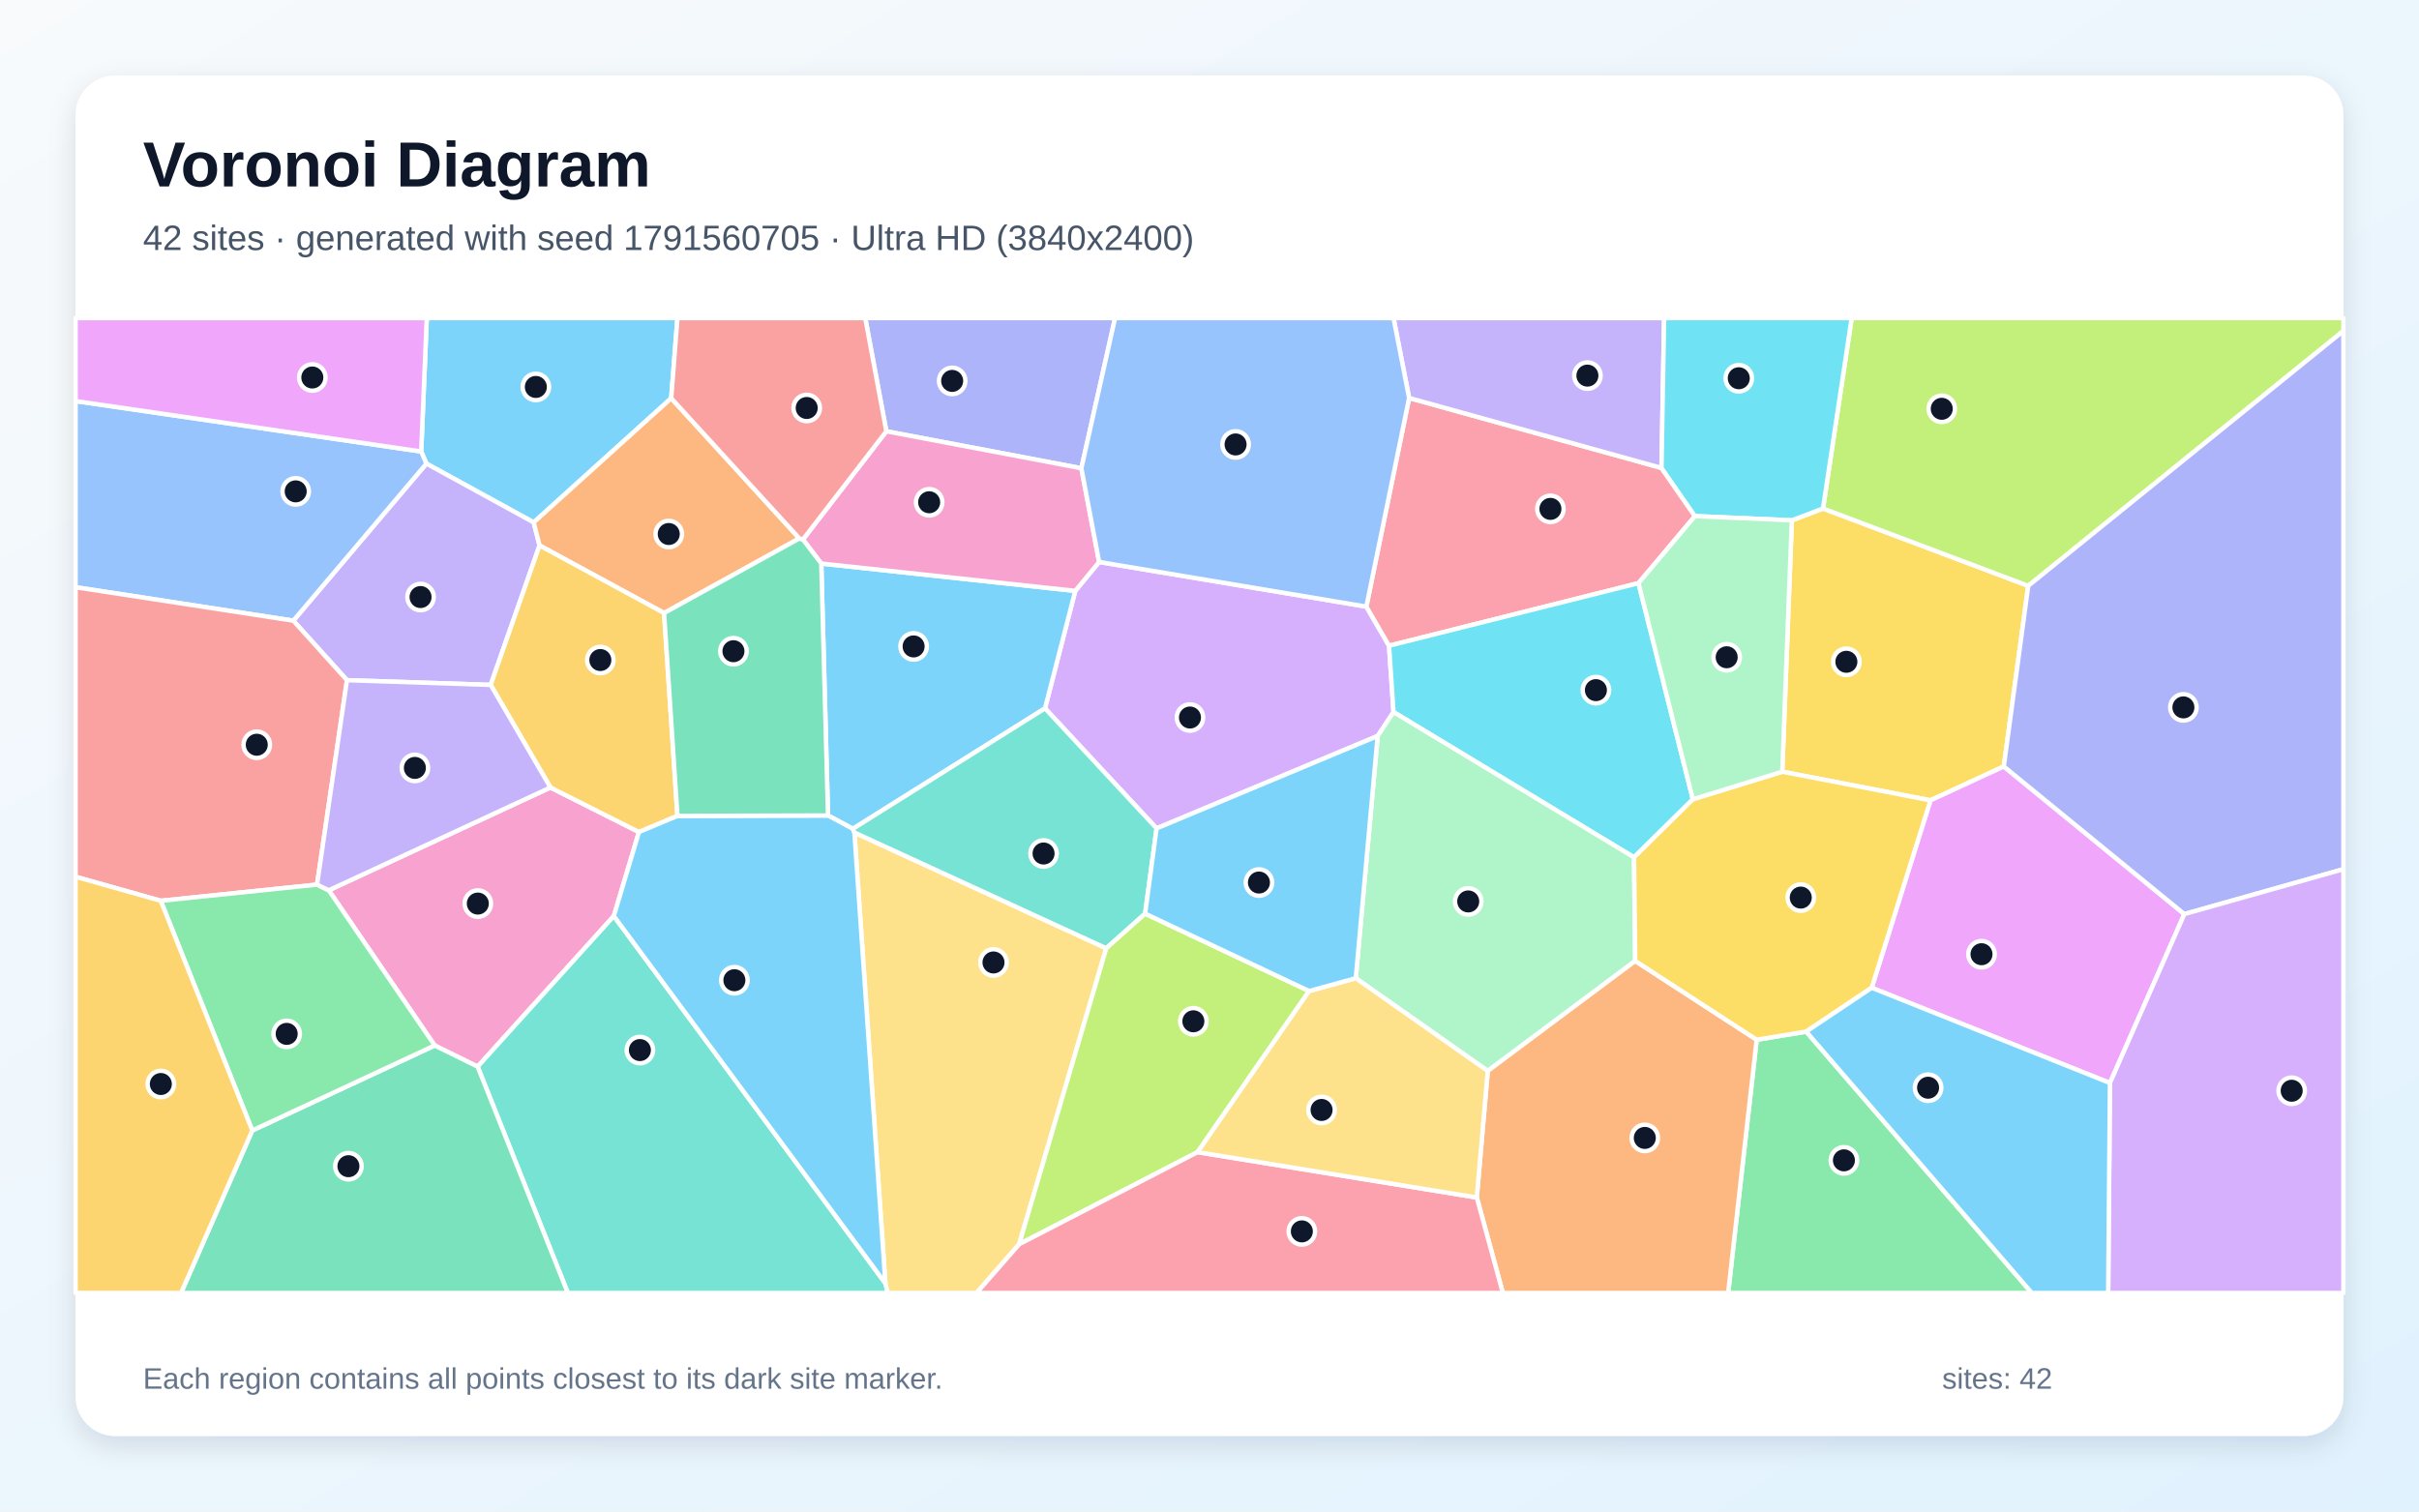
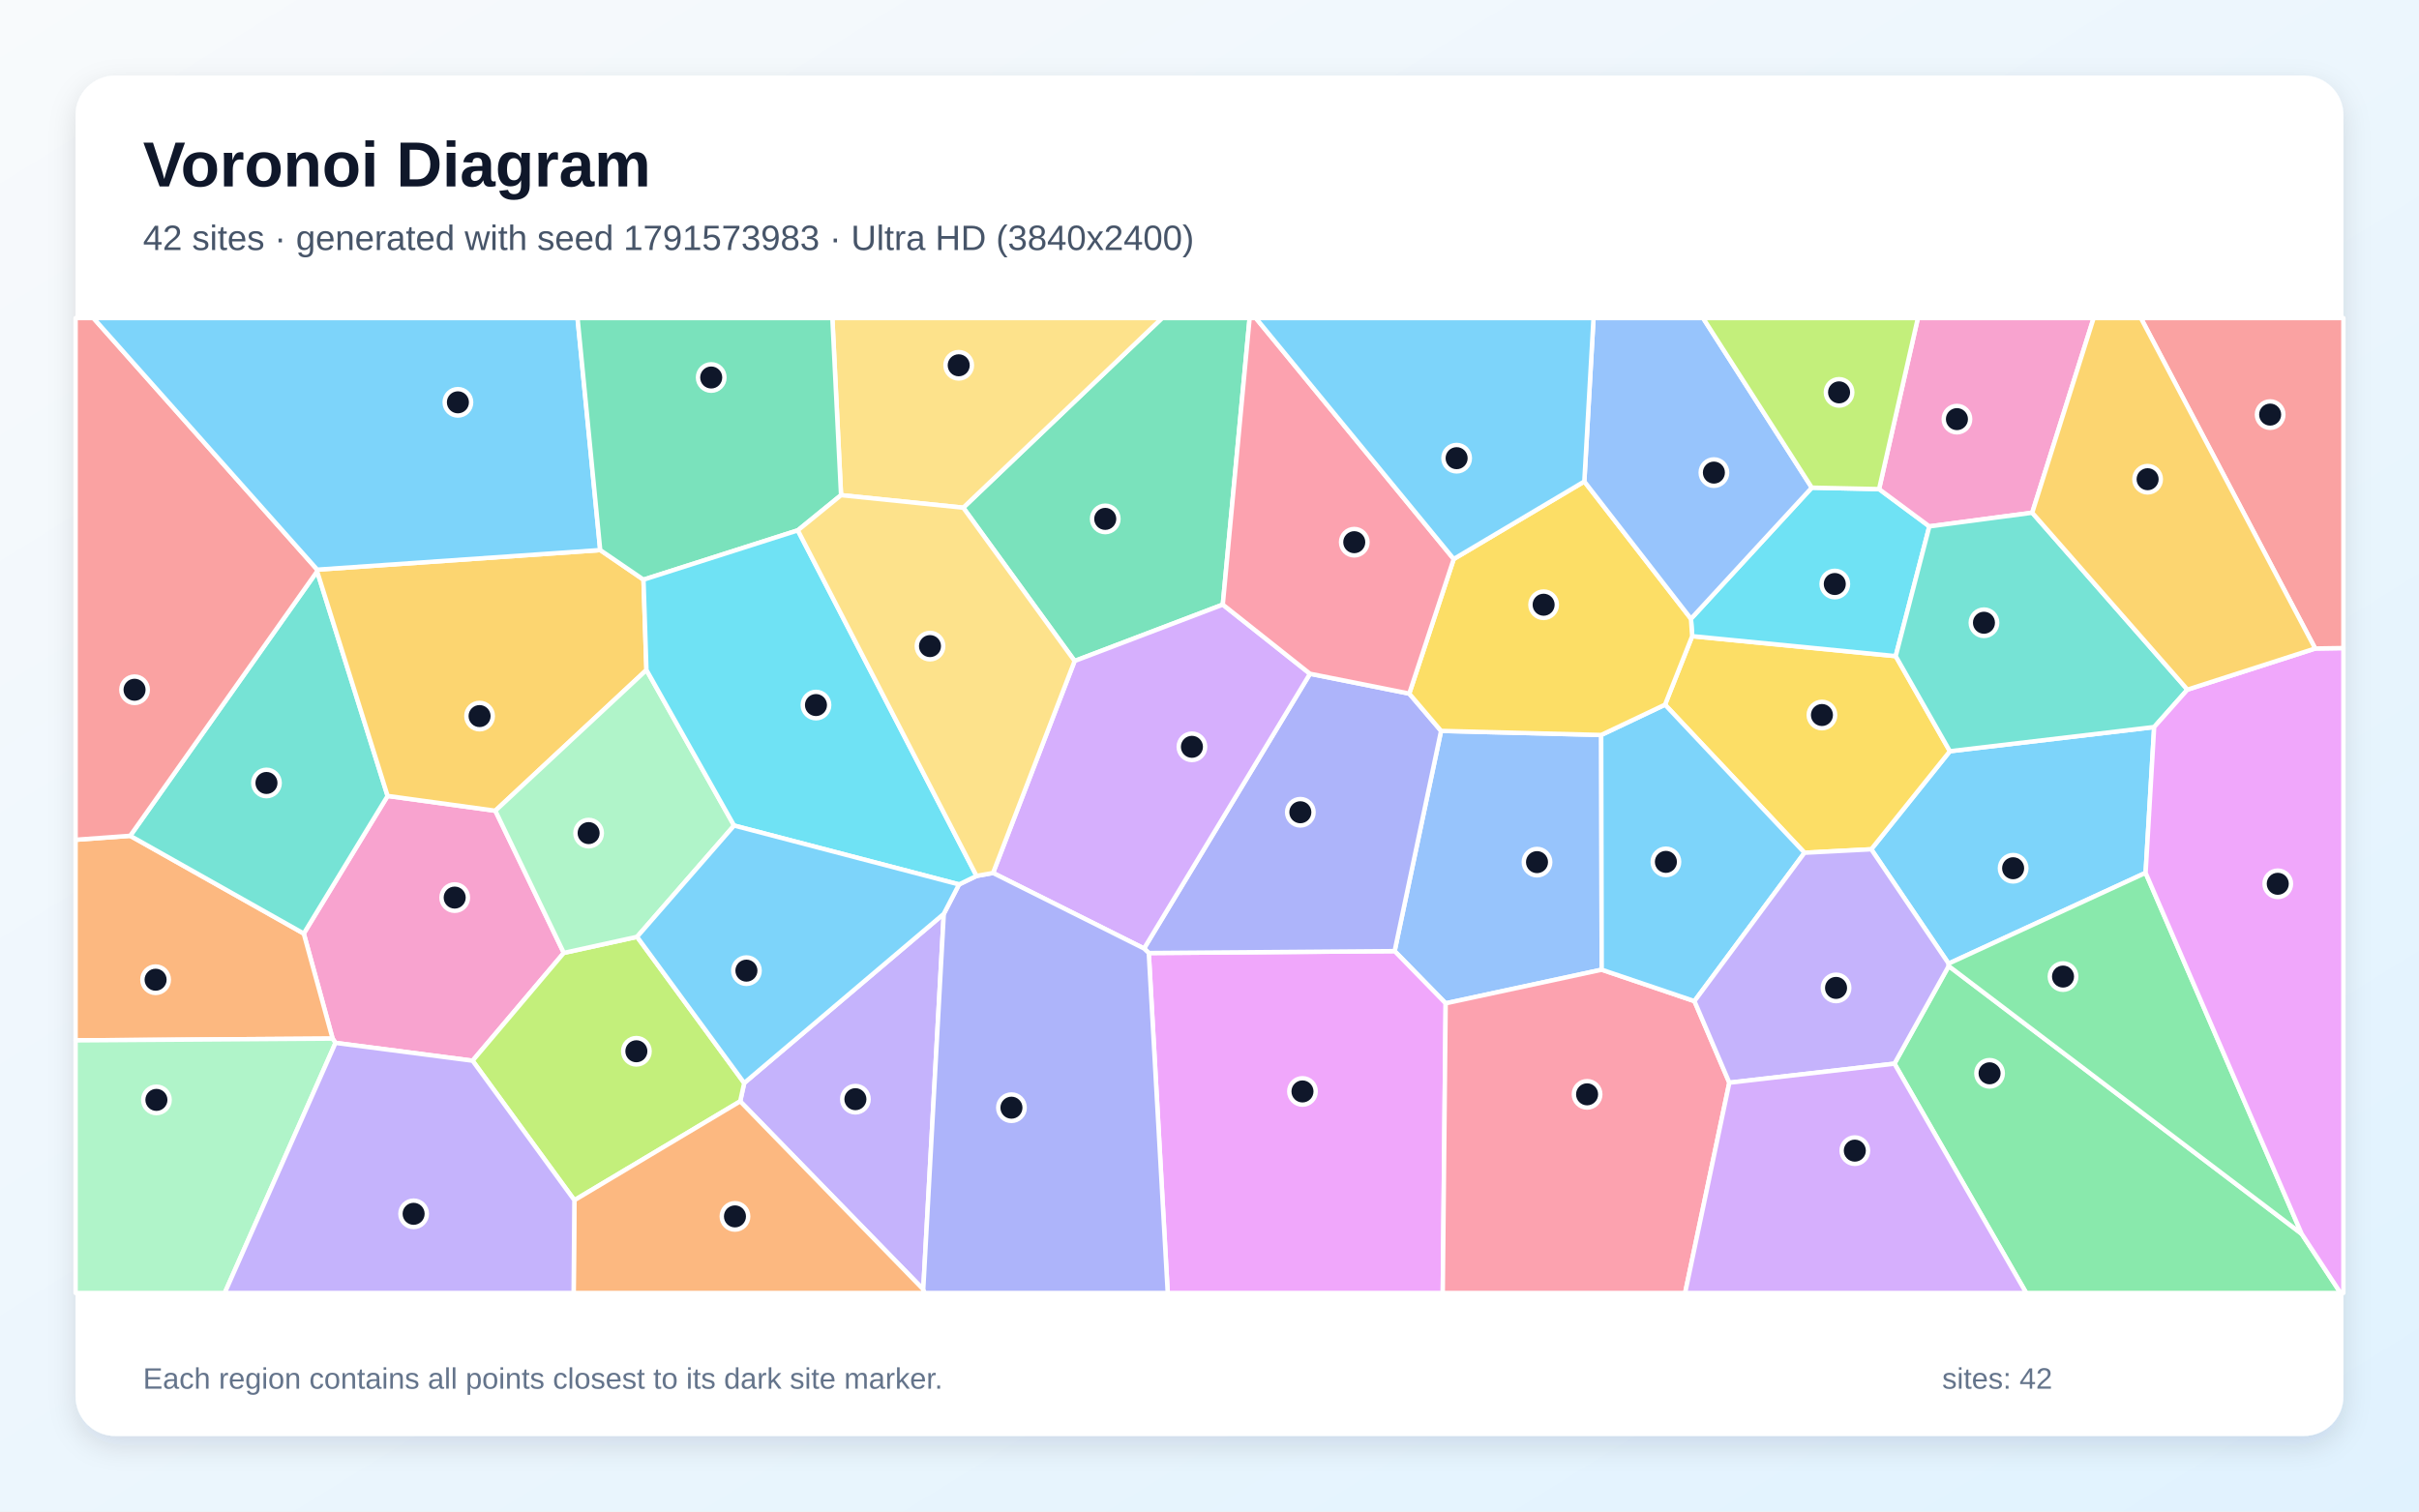
<svg xmlns="http://www.w3.org/2000/svg" width="3840" height="2400" viewBox="0 0 3840 2400" role="img" aria-labelledby="title description">
  <defs>
    <linearGradient id="background" x1="0" y1="0" x2="1" y2="1">
      <stop stop-color="#F8FAFC" />
      <stop offset="1" stop-color="#E0F2FE" />
    </linearGradient>
    <filter id="shadow" x="-5%" y="-5%" width="110%" height="110%">
      <feDropShadow dx="0" dy="15" stdDeviation="22" flood-color="#0F172A" flood-opacity=".12" />
    </filter>
  </defs>
  <rect width="3840" height="2400" fill="url(#background)" />
  <rect x="120" y="120" width="3600" height="2160" rx="63" fill="#FFFFFF" filter="url(#shadow)" />
  <g font-family="Arial, sans-serif">
    <text x="227" y="296" font-size="101" font-weight="700" fill="#0F172A">Voronoi Diagram</text>
-     <text x="227" y="397" font-size="56" fill="#475569">42 sites · generated with seed 1791560705 · Ultra HD (3840x2400)</text>
+     <text x="227" y="397" font-size="56" fill="#475569">42 sites · generated with seed 1791573983 · Ultra HD (3840x2400)</text>
  </g>
  <g stroke="#FFFFFF" stroke-width="7" stroke-linejoin="round">
-     <polygon points="1065.5,632.3 847.2,829.5 676.9,736.1 668.6,716.9 677.5,505.0 1075.4,505.0" fill="#38BDF8" fill-opacity="0.65" />
-     <polygon points="856.5,866.1 778.9,1087.5 550.8,1080.0 465.6,985.5 676.9,736.1 847.2,829.5" fill="#A78BFA" fill-opacity="0.65" />
-     <polygon points="690.0,1660.0 521.9,1413.6 873.8,1250.4 1014.3,1321.1 974.4,1454.5 758.2,1693.6" fill="#F472B6" fill-opacity="0.65" />
-     <polygon points="1268.9,854.9 1054.2,973.4 856.5,866.1 847.2,829.5 1065.5,632.3" fill="#FB923C" fill-opacity="0.65" />
-     <polygon points="2829.2,1225.3 2844.4,826.2 2893.9,807.4 3219.7,930.2 3180.9,1217.0 3064.5,1270.8" fill="#FACC15" fill-opacity="0.65" />
-     <polygon points="2788.6,1650.9 2867.2,1638.0 3225.4,2053.0 2743.3,2053.0" fill="#4ADE80" fill-opacity="0.65" />
-     <polygon points="758.2,1693.6 974.4,1454.5 1405.5,2037.7 1409.3,2053.0 901.4,2053.0" fill="#2DD4BF" fill-opacity="0.65" />
-     <polygon points="465.6,985.5 120.0,932.4 120.0,636.8 668.6,716.9 676.9,736.1" fill="#60A5FA" fill-opacity="0.65" />
-     <polygon points="3349.4,1719.6 2971.2,1568.4 3064.5,1270.8 3180.9,1217.0 3467.5,1451.4" fill="#E879F9" fill-opacity="0.65" />
-     <polygon points="400.5,1795.0 690.0,1660.0 758.2,1693.6 901.4,2053.0 287.4,2053.0" fill="#34D399" fill-opacity="0.65" />
-     <polygon points="503.3,1404.6 255.2,1430.3 120.0,1392.1 120.0,932.4 465.6,985.5 550.8,1080.0" fill="#F87171" fill-opacity="0.65" />
-     <polygon points="1716.6,743.5 1407.0,684.8 1373.5,505.0 1770.1,505.0" fill="#818CF8" fill-opacity="0.65" />
-     <polygon points="1075.4,1295.5 1014.3,1321.1 873.8,1250.4 778.9,1087.5 856.5,866.1 1054.2,973.4" fill="#FBBF24" fill-opacity="0.65" />
-     <polygon points="3219.7,930.2 2893.9,807.4 2939.4,505.0 3720.0,505.0 3720.0,525.4" fill="#A3E635" fill-opacity="0.65" />
-     <polygon points="2187.0,1168.6 1836.0,1315.3 1658.9,1124.7 1706.9,938.2 1744.8,892.3 2169.0,963.2 2205.0,1025.3 2212.1,1130.6" fill="#C084FC" fill-opacity="0.65" />
-     <polygon points="2601.0,925.9 2205.0,1025.3 2169.0,963.2 2236.9,631.9 2637.5,743.0 2690.6,819.5" fill="#FB7185" fill-opacity="0.65" />
-     <polygon points="2687.3,1269.1 2593.9,1361.3 2212.1,1130.6 2205.0,1025.3 2601.0,925.9" fill="#22D3EE" fill-opacity="0.65" />
-     <polygon points="2595.8,1525.8 2361.7,1700.5 2152.2,1553.2 2187.0,1168.6 2212.1,1130.6 2593.9,1361.3" fill="#86EFAC" fill-opacity="0.65" />
-     <polygon points="1405.5,2037.7 1356.3,1321.9 1756.1,1505.7 1617.8,1975.6 1550.2,2053.0 1409.3,2053.0" fill="#FCD34D" fill-opacity="0.65" />
-     <polygon points="1303.7,894.8 1706.9,938.2 1658.9,1124.7 1353.9,1316.0 1314.4,1294.8" fill="#38BDF8" fill-opacity="0.65" />
-     <polygon points="1314.4,1294.8 1353.9,1316.0 1356.3,1321.9 1405.5,2037.7 974.4,1454.5 1014.3,1321.1 1075.4,1295.5" fill="#38BDF8" fill-opacity="0.65" />
-     <polygon points="2637.5,743.0 2236.9,631.9 2212.1,505.0 2641.7,505.0" fill="#A78BFA" fill-opacity="0.65" />
-     <polygon points="1744.8,892.3 1706.9,938.2 1303.7,894.8 1274.6,856.6 1407.0,684.8 1716.6,743.5" fill="#F472B6" fill-opacity="0.65" />
-     <polygon points="2344.3,1901.4 2361.7,1700.5 2595.8,1525.8 2788.6,1650.9 2743.3,2053.0 2385.7,2053.0" fill="#FB923C" fill-opacity="0.65" />
-     <polygon points="2971.2,1568.4 2867.2,1638.0 2788.6,1650.9 2595.8,1525.8 2593.9,1361.3 2687.3,1269.1 2829.2,1225.3 3064.5,1270.8" fill="#FACC15" fill-opacity="0.65" />
-     <polygon points="400.5,1795.0 255.2,1430.3 503.3,1404.6 521.9,1413.6 690.0,1660.0" fill="#4ADE80" fill-opacity="0.65" />
-     <polygon points="1817.8,1450.7 1756.1,1505.7 1356.3,1321.9 1353.9,1316.0 1658.9,1124.7 1836.0,1315.3" fill="#2DD4BF" fill-opacity="0.65" />
-     <polygon points="2236.9,631.9 2169.0,963.2 1744.8,892.3 1716.6,743.5 1770.1,505.0 2212.1,505.0" fill="#60A5FA" fill-opacity="0.65" />
-     <polygon points="120.0,636.8 120.0,505.0 677.5,505.0 668.6,716.9" fill="#E879F9" fill-opacity="0.65" />
-     <polygon points="1274.6,856.6 1303.7,894.8 1314.4,1294.8 1075.4,1295.5 1054.2,973.4 1268.9,854.9" fill="#34D399" fill-opacity="0.65" />
-     <polygon points="1407.0,684.8 1274.6,856.6 1268.9,854.9 1065.5,632.3 1075.4,505.0 1373.5,505.0" fill="#F87171" fill-opacity="0.65" />
-     <polygon points="3467.5,1451.4 3180.9,1217.0 3219.7,930.2 3720.0,525.4 3720.0,1380.1" fill="#818CF8" fill-opacity="0.65" />
-     <polygon points="120.0,1392.1 255.2,1430.3 400.5,1795.0 287.4,2053.0 120.0,2053.0" fill="#FBBF24" fill-opacity="0.65" />
-     <polygon points="2078.1,1573.6 1901.0,1829.4 1617.8,1975.6 1756.1,1505.7 1817.8,1450.7" fill="#A3E635" fill-opacity="0.65" />
-     <polygon points="3349.4,1719.6 3467.5,1451.4 3720.0,1380.1 3720.0,2053.0 3346.6,2053.0" fill="#C084FC" fill-opacity="0.65" />
-     <polygon points="1617.8,1975.6 1901.0,1829.4 2344.3,1901.4 2385.7,2053.0 1550.2,2053.0" fill="#FB7185" fill-opacity="0.65" />
-     <polygon points="2893.9,807.4 2844.4,826.2 2690.6,819.5 2637.5,743.0 2641.7,505.0 2939.4,505.0" fill="#22D3EE" fill-opacity="0.65" />
-     <polygon points="2687.3,1269.1 2601.0,925.9 2690.6,819.5 2844.4,826.2 2829.2,1225.3" fill="#86EFAC" fill-opacity="0.65" />
-     <polygon points="1901.0,1829.4 2078.1,1573.6 2152.2,1553.2 2361.7,1700.5 2344.3,1901.4" fill="#FCD34D" fill-opacity="0.65" />
-     <polygon points="2867.2,1638.0 2971.2,1568.4 3349.4,1719.6 3346.6,2053.0 3225.4,2053.0" fill="#38BDF8" fill-opacity="0.65" />
-     <polygon points="2078.1,1573.6 1817.8,1450.7 1836.0,1315.3 2187.0,1168.6 2152.2,1553.2" fill="#38BDF8" fill-opacity="0.65" />
-     <polygon points="873.8,1250.4 521.9,1413.6 503.3,1404.6 550.8,1080.0 778.9,1087.5" fill="#A78BFA" fill-opacity="0.65" />
+     <polygon points="3406.0,1385.9 3093.3,1530.0 2970.5,1348.5 3095.3,1192.8 3419.6,1154.4" fill="#38BDF8" fill-opacity="0.65" />
+     <polygon points="1498.2,1451.0 1465.6,2047.3 1175.0,1748.7 1181.4,1719.6" fill="#A78BFA" fill-opacity="0.65" />
+     <polygon points="895.0,1513.0 750.2,1684.2 532.6,1655.9 528.0,1649.1 482.2,1482.3 615.3,1263.8 786.3,1287.3" fill="#F472B6" fill-opacity="0.65" />
+     <polygon points="120.0,1651.9 120.0,1333.4 206.7,1327.1 482.2,1482.3 528.0,1649.1" fill="#FB923C" fill-opacity="0.65" />
+     <polygon points="2864.5,1354.0 2643.1,1118.9 2686.2,1010.1 3009.3,1041.8 3095.3,1192.8 2970.5,1348.5" fill="#FACC15" fill-opacity="0.65" />
+     <polygon points="3007.3,1688.9 3093.4,1533.9 3653.7,1959.0 3715.5,2053.0 3216.5,2053.0" fill="#4ADE80" fill-opacity="0.65" />
+     <polygon points="206.7,1327.1 503.4,907.2 615.3,1263.8 482.2,1482.3" fill="#2DD4BF" fill-opacity="0.65" />
+     <polygon points="2541.8,1167.0 2542.6,1539.7 2294.9,1593.1 2213.9,1510.2 2287.6,1160.5" fill="#60A5FA" fill-opacity="0.65" />
+     <polygon points="1823.6,1513.2 2213.9,1510.2 2294.9,1593.1 2290.3,2053.0 1853.7,2053.0" fill="#E879F9" fill-opacity="0.65" />
+     <polygon points="1941.1,960.0 1705.9,1049.5 1529.1,806.1 1844.7,505.0 1983.7,505.0" fill="#34D399" fill-opacity="0.65" />
+     <polygon points="503.6,904.5 503.4,907.2 206.7,1327.1 120.0,1333.4 120.0,505.0 148.3,505.0" fill="#F87171" fill-opacity="0.65" />
+     <polygon points="1823.6,1513.2 1816.1,1506.0 2079.5,1069.8 2237.1,1101.3 2287.6,1160.5 2213.9,1510.2" fill="#818CF8" fill-opacity="0.65" />
+     <polygon points="952.8,873.4 1021.5,920.4 1026.2,1063.8 786.3,1287.3 615.3,1263.8 503.4,907.2 503.6,904.5" fill="#FBBF24" fill-opacity="0.65" />
+     <polygon points="750.2,1684.2 895.0,1513.0 1011.3,1487.5 1181.4,1719.6 1175.0,1748.7 911.8,1905.7" fill="#A3E635" fill-opacity="0.65" />
+     <polygon points="1705.9,1049.5 1941.1,960.0 2079.5,1069.8 1816.1,1506.0 1576.4,1386.1" fill="#C084FC" fill-opacity="0.65" />
+     <polygon points="2294.9,1593.1 2542.6,1539.7 2689.8,1589.6 2745.2,1719.1 2675.0,2053.0 2290.3,2053.0" fill="#FB7185" fill-opacity="0.65" />
+     <polygon points="3009.3,1041.8 2686.2,1010.1 2684.3,982.5 2876.1,774.3 2982.9,776.6 3062.7,835.8" fill="#22D3EE" fill-opacity="0.65" />
+     <polygon points="1165.3,1310.8 1011.3,1487.5 895.0,1513.0 786.3,1287.3 1026.2,1063.8" fill="#86EFAC" fill-opacity="0.65" />
+     <polygon points="1529.1,806.1 1335.1,786.2 1321.3,505.0 1844.7,505.0" fill="#FCD34D" fill-opacity="0.65" />
+     <polygon points="2689.8,1589.6 2542.6,1539.7 2541.8,1167.0 2643.1,1118.9 2864.5,1354.0" fill="#38BDF8" fill-opacity="0.65" />
+     <polygon points="952.8,873.4 503.6,904.5 148.3,505.0 916.8,505.0" fill="#38BDF8" fill-opacity="0.65" />
+     <polygon points="2745.2,1719.1 2689.8,1589.6 2864.5,1354.0 2970.5,1348.5 3093.3,1530.0 3093.4,1533.9 3007.3,1688.9" fill="#A78BFA" fill-opacity="0.65" />
+     <polygon points="3226.0,814.1 3062.7,835.8 2982.9,776.6 3044.5,505.0 3323.5,505.0" fill="#F472B6" fill-opacity="0.65" />
+     <polygon points="911.8,1905.7 1175.0,1748.7 1465.6,2047.3 1467.9,2053.0 910.6,2053.0" fill="#FB923C" fill-opacity="0.65" />
+     <polygon points="2307.7,887.6 2515.0,764.5 2684.3,982.5 2686.2,1010.1 2643.1,1118.9 2541.8,1167.0 2287.6,1160.5 2237.1,1101.3" fill="#FACC15" fill-opacity="0.65" />
+     <polygon points="3653.7,1959.0 3093.4,1533.9 3093.3,1530.0 3406.0,1385.9" fill="#4ADE80" fill-opacity="0.65" />
+     <polygon points="3472.4,1095.0 3419.6,1154.4 3095.3,1192.8 3009.3,1041.8 3062.7,835.8 3226.0,814.1" fill="#2DD4BF" fill-opacity="0.65" />
+     <polygon points="2876.1,774.3 2684.3,982.5 2515.0,764.5 2529.6,505.0 2703.5,505.0" fill="#60A5FA" fill-opacity="0.65" />
+     <polygon points="3653.7,1959.0 3406.0,1385.9 3419.6,1154.4 3472.4,1095.0 3675.2,1029.7 3720.0,1029.0 3720.0,2053.0 3715.5,2053.0" fill="#E879F9" fill-opacity="0.65" />
+     <polygon points="1335.1,786.2 1266.5,842.1 1021.5,920.4 952.8,873.4 916.8,505.0 1321.3,505.0" fill="#34D399" fill-opacity="0.65" />
+     <polygon points="3675.2,1029.7 3398.5,505.0 3720.0,505.0 3720.0,1029.0" fill="#F87171" fill-opacity="0.65" />
+     <polygon points="1465.6,2047.3 1498.2,1451.0 1522.4,1404.3 1550.2,1390.8 1576.4,1386.1 1816.1,1506.0 1823.6,1513.2 1853.7,2053.0 1467.9,2053.0" fill="#818CF8" fill-opacity="0.65" />
+     <polygon points="3675.2,1029.7 3472.4,1095.0 3226.0,814.1 3323.5,505.0 3398.5,505.0" fill="#FBBF24" fill-opacity="0.65" />
+     <polygon points="2982.9,776.6 2876.1,774.3 2703.5,505.0 3044.5,505.0" fill="#A3E635" fill-opacity="0.65" />
+     <polygon points="2745.2,1719.1 3007.3,1688.9 3216.5,2053.0 2675.0,2053.0" fill="#C084FC" fill-opacity="0.65" />
+     <polygon points="2307.7,887.6 2237.1,1101.3 2079.5,1069.8 1941.1,960.0 1983.7,505.0 1993.5,505.0" fill="#FB7185" fill-opacity="0.65" />
+     <polygon points="1266.5,842.1 1550.2,1390.8 1522.4,1404.3 1165.3,1310.8 1026.2,1063.8 1021.5,920.4" fill="#22D3EE" fill-opacity="0.65" />
+     <polygon points="120.0,1651.9 528.0,1649.1 532.6,1655.9 356.7,2053.0 120.0,2053.0" fill="#86EFAC" fill-opacity="0.65" />
+     <polygon points="1266.5,842.1 1335.1,786.2 1529.1,806.1 1705.9,1049.5 1576.4,1386.1 1550.2,1390.8" fill="#FCD34D" fill-opacity="0.65" />
+     <polygon points="2515.0,764.5 2307.7,887.6 1993.5,505.0 2529.6,505.0" fill="#38BDF8" fill-opacity="0.65" />
+     <polygon points="1011.3,1487.5 1165.3,1310.8 1522.4,1404.3 1498.2,1451.0 1181.4,1719.6" fill="#38BDF8" fill-opacity="0.65" />
+     <polygon points="532.6,1655.9 750.2,1684.2 911.8,1905.7 910.6,2053.0 356.7,2053.0" fill="#A78BFA" fill-opacity="0.65" />
  </g>
  <g>
-     <circle cx="850.6" cy="614.4" r="21" fill="#0F172A" stroke="#FFFFFF" stroke-width="7" />
-     <circle cx="667.6" cy="948.0" r="21" fill="#0F172A" stroke="#FFFFFF" stroke-width="7" />
-     <circle cx="758.5" cy="1434.7" r="21" fill="#0F172A" stroke="#FFFFFF" stroke-width="7" />
-     <circle cx="1061.6" cy="847.9" r="21" fill="#0F172A" stroke="#FFFFFF" stroke-width="7" />
-     <circle cx="2931.0" cy="1050.8" r="21" fill="#0F172A" stroke="#FFFFFF" stroke-width="7" />
-     <circle cx="2927.1" cy="1842.4" r="21" fill="#0F172A" stroke="#FFFFFF" stroke-width="7" />
-     <circle cx="1015.8" cy="1667.3" r="21" fill="#0F172A" stroke="#FFFFFF" stroke-width="7" />
-     <circle cx="469.4" cy="780.2" r="21" fill="#0F172A" stroke="#FFFFFF" stroke-width="7" />
-     <circle cx="3145.5" cy="1515.1" r="21" fill="#0F172A" stroke="#FFFFFF" stroke-width="7" />
-     <circle cx="553.1" cy="1851.7" r="21" fill="#0F172A" stroke="#FFFFFF" stroke-width="7" />
-     <circle cx="407.6" cy="1182.5" r="21" fill="#0F172A" stroke="#FFFFFF" stroke-width="7" />
-     <circle cx="1511.5" cy="604.8" r="21" fill="#0F172A" stroke="#FFFFFF" stroke-width="7" />
-     <circle cx="953.0" cy="1048.0" r="21" fill="#0F172A" stroke="#FFFFFF" stroke-width="7" />
-     <circle cx="3082.4" cy="649.1" r="21" fill="#0F172A" stroke="#FFFFFF" stroke-width="7" />
-     <circle cx="1889.0" cy="1139.3" r="21" fill="#0F172A" stroke="#FFFFFF" stroke-width="7" />
-     <circle cx="2461.2" cy="808.0" r="21" fill="#0F172A" stroke="#FFFFFF" stroke-width="7" />
-     <circle cx="2533.4" cy="1095.8" r="21" fill="#0F172A" stroke="#FFFFFF" stroke-width="7" />
-     <circle cx="2330.7" cy="1431.3" r="21" fill="#0F172A" stroke="#FFFFFF" stroke-width="7" />
-     <circle cx="1577.1" cy="1528.2" r="21" fill="#0F172A" stroke="#FFFFFF" stroke-width="7" />
-     <circle cx="1450.3" cy="1026.4" r="21" fill="#0F172A" stroke="#FFFFFF" stroke-width="7" />
-     <circle cx="1165.8" cy="1556.4" r="21" fill="#0F172A" stroke="#FFFFFF" stroke-width="7" />
-     <circle cx="2519.9" cy="596.4" r="21" fill="#0F172A" stroke="#FFFFFF" stroke-width="7" />
-     <circle cx="1475.0" cy="797.5" r="21" fill="#0F172A" stroke="#FFFFFF" stroke-width="7" />
-     <circle cx="2611.0" cy="1806.8" r="21" fill="#0F172A" stroke="#FFFFFF" stroke-width="7" />
-     <circle cx="2858.6" cy="1425.2" r="21" fill="#0F172A" stroke="#FFFFFF" stroke-width="7" />
-     <circle cx="455.1" cy="1641.6" r="21" fill="#0F172A" stroke="#FFFFFF" stroke-width="7" />
-     <circle cx="1656.6" cy="1355.2" r="21" fill="#0F172A" stroke="#FFFFFF" stroke-width="7" />
-     <circle cx="1961.4" cy="705.7" r="21" fill="#0F172A" stroke="#FFFFFF" stroke-width="7" />
-     <circle cx="495.8" cy="599.4" r="21" fill="#0F172A" stroke="#FFFFFF" stroke-width="7" />
-     <circle cx="1164.3" cy="1034.0" r="21" fill="#0F172A" stroke="#FFFFFF" stroke-width="7" />
-     <circle cx="1280.6" cy="647.8" r="21" fill="#0F172A" stroke="#FFFFFF" stroke-width="7" />
-     <circle cx="3466.0" cy="1123.2" r="21" fill="#0F172A" stroke="#FFFFFF" stroke-width="7" />
-     <circle cx="255.3" cy="1721.2" r="21" fill="#0F172A" stroke="#FFFFFF" stroke-width="7" />
-     <circle cx="1894.4" cy="1621.6" r="21" fill="#0F172A" stroke="#FFFFFF" stroke-width="7" />
-     <circle cx="3637.9" cy="1731.9" r="21" fill="#0F172A" stroke="#FFFFFF" stroke-width="7" />
-     <circle cx="2066.6" cy="1955.2" r="21" fill="#0F172A" stroke="#FFFFFF" stroke-width="7" />
-     <circle cx="2760.2" cy="600.6" r="21" fill="#0F172A" stroke="#FFFFFF" stroke-width="7" />
-     <circle cx="2741.0" cy="1043.6" r="21" fill="#0F172A" stroke="#FFFFFF" stroke-width="7" />
-     <circle cx="2097.9" cy="1762.4" r="21" fill="#0F172A" stroke="#FFFFFF" stroke-width="7" />
-     <circle cx="3060.7" cy="1727.1" r="21" fill="#0F172A" stroke="#FFFFFF" stroke-width="7" />
-     <circle cx="1998.5" cy="1401.3" r="21" fill="#0F172A" stroke="#FFFFFF" stroke-width="7" />
-     <circle cx="658.6" cy="1219.3" r="21" fill="#0F172A" stroke="#FFFFFF" stroke-width="7" />
+     <circle cx="3195.7" cy="1378.6" r="21" fill="#0F172A" stroke="#FFFFFF" stroke-width="7" />
+     <circle cx="1357.9" cy="1745.3" r="21" fill="#0F172A" stroke="#FFFFFF" stroke-width="7" />
+     <circle cx="721.8" cy="1425.2" r="21" fill="#0F172A" stroke="#FFFFFF" stroke-width="7" />
+     <circle cx="247.0" cy="1555.6" r="21" fill="#0F172A" stroke="#FFFFFF" stroke-width="7" />
+     <circle cx="2892.2" cy="1135.3" r="21" fill="#0F172A" stroke="#FFFFFF" stroke-width="7" />
+     <circle cx="3158.3" cy="1704.2" r="21" fill="#0F172A" stroke="#FFFFFF" stroke-width="7" />
+     <circle cx="423.0" cy="1243.2" r="21" fill="#0F172A" stroke="#FFFFFF" stroke-width="7" />
+     <circle cx="2439.9" cy="1368.9" r="21" fill="#0F172A" stroke="#FFFFFF" stroke-width="7" />
+     <circle cx="2067.6" cy="1733.0" r="21" fill="#0F172A" stroke="#FFFFFF" stroke-width="7" />
+     <circle cx="1754.5" cy="823.9" r="21" fill="#0F172A" stroke="#FFFFFF" stroke-width="7" />
+     <circle cx="213.6" cy="1095.2" r="21" fill="#0F172A" stroke="#FFFFFF" stroke-width="7" />
+     <circle cx="2064.2" cy="1289.7" r="21" fill="#0F172A" stroke="#FFFFFF" stroke-width="7" />
+     <circle cx="761.3" cy="1137.0" r="21" fill="#0F172A" stroke="#FFFFFF" stroke-width="7" />
+     <circle cx="1010.2" cy="1669.2" r="21" fill="#0F172A" stroke="#FFFFFF" stroke-width="7" />
+     <circle cx="1892.1" cy="1185.8" r="21" fill="#0F172A" stroke="#FFFFFF" stroke-width="7" />
+     <circle cx="2519.4" cy="1737.6" r="21" fill="#0F172A" stroke="#FFFFFF" stroke-width="7" />
+     <circle cx="2912.6" cy="927.3" r="21" fill="#0F172A" stroke="#FFFFFF" stroke-width="7" />
+     <circle cx="934.4" cy="1322.8" r="21" fill="#0F172A" stroke="#FFFFFF" stroke-width="7" />
+     <circle cx="1521.9" cy="580.0" r="21" fill="#0F172A" stroke="#FFFFFF" stroke-width="7" />
+     <circle cx="2644.5" cy="1368.5" r="21" fill="#0F172A" stroke="#FFFFFF" stroke-width="7" />
+     <circle cx="726.9" cy="638.8" r="21" fill="#0F172A" stroke="#FFFFFF" stroke-width="7" />
+     <circle cx="2914.6" cy="1568.6" r="21" fill="#0F172A" stroke="#FFFFFF" stroke-width="7" />
+     <circle cx="3106.5" cy="665.5" r="21" fill="#0F172A" stroke="#FFFFFF" stroke-width="7" />
+     <circle cx="1166.7" cy="1931.4" r="21" fill="#0F172A" stroke="#FFFFFF" stroke-width="7" />
+     <circle cx="2450.4" cy="960.2" r="21" fill="#0F172A" stroke="#FFFFFF" stroke-width="7" />
+     <circle cx="3274.9" cy="1550.6" r="21" fill="#0F172A" stroke="#FFFFFF" stroke-width="7" />
+     <circle cx="3149.4" cy="988.8" r="21" fill="#0F172A" stroke="#FFFFFF" stroke-width="7" />
+     <circle cx="2720.7" cy="750.4" r="21" fill="#0F172A" stroke="#FFFFFF" stroke-width="7" />
+     <circle cx="3615.8" cy="1403.3" r="21" fill="#0F172A" stroke="#FFFFFF" stroke-width="7" />
+     <circle cx="1129.0" cy="599.4" r="21" fill="#0F172A" stroke="#FFFFFF" stroke-width="7" />
+     <circle cx="3603.7" cy="658.3" r="21" fill="#0F172A" stroke="#FFFFFF" stroke-width="7" />
+     <circle cx="1605.6" cy="1758.8" r="21" fill="#0F172A" stroke="#FFFFFF" stroke-width="7" />
+     <circle cx="3409.2" cy="760.9" r="21" fill="#0F172A" stroke="#FFFFFF" stroke-width="7" />
+     <circle cx="2919.4" cy="623.0" r="21" fill="#0F172A" stroke="#FFFFFF" stroke-width="7" />
+     <circle cx="2944.4" cy="1827.0" r="21" fill="#0F172A" stroke="#FFFFFF" stroke-width="7" />
+     <circle cx="2149.8" cy="860.9" r="21" fill="#0F172A" stroke="#FFFFFF" stroke-width="7" />
+     <circle cx="1295.3" cy="1119.5" r="21" fill="#0F172A" stroke="#FFFFFF" stroke-width="7" />
+     <circle cx="248.3" cy="1746.4" r="21" fill="#0F172A" stroke="#FFFFFF" stroke-width="7" />
+     <circle cx="1476.3" cy="1025.9" r="21" fill="#0F172A" stroke="#FFFFFF" stroke-width="7" />
+     <circle cx="2312.3" cy="727.5" r="21" fill="#0F172A" stroke="#FFFFFF" stroke-width="7" />
+     <circle cx="1184.9" cy="1541.2" r="21" fill="#0F172A" stroke="#FFFFFF" stroke-width="7" />
+     <circle cx="656.6" cy="1927.3" r="21" fill="#0F172A" stroke="#FFFFFF" stroke-width="7" />
  </g>
  <g font-family="Arial, sans-serif" font-size="47" fill="#64748B">
    <text x="227" y="2205">Each region contains all points closest to its dark site marker.</text>
    <text x="3083" y="2205">sites: 42</text>
  </g>
</svg>
